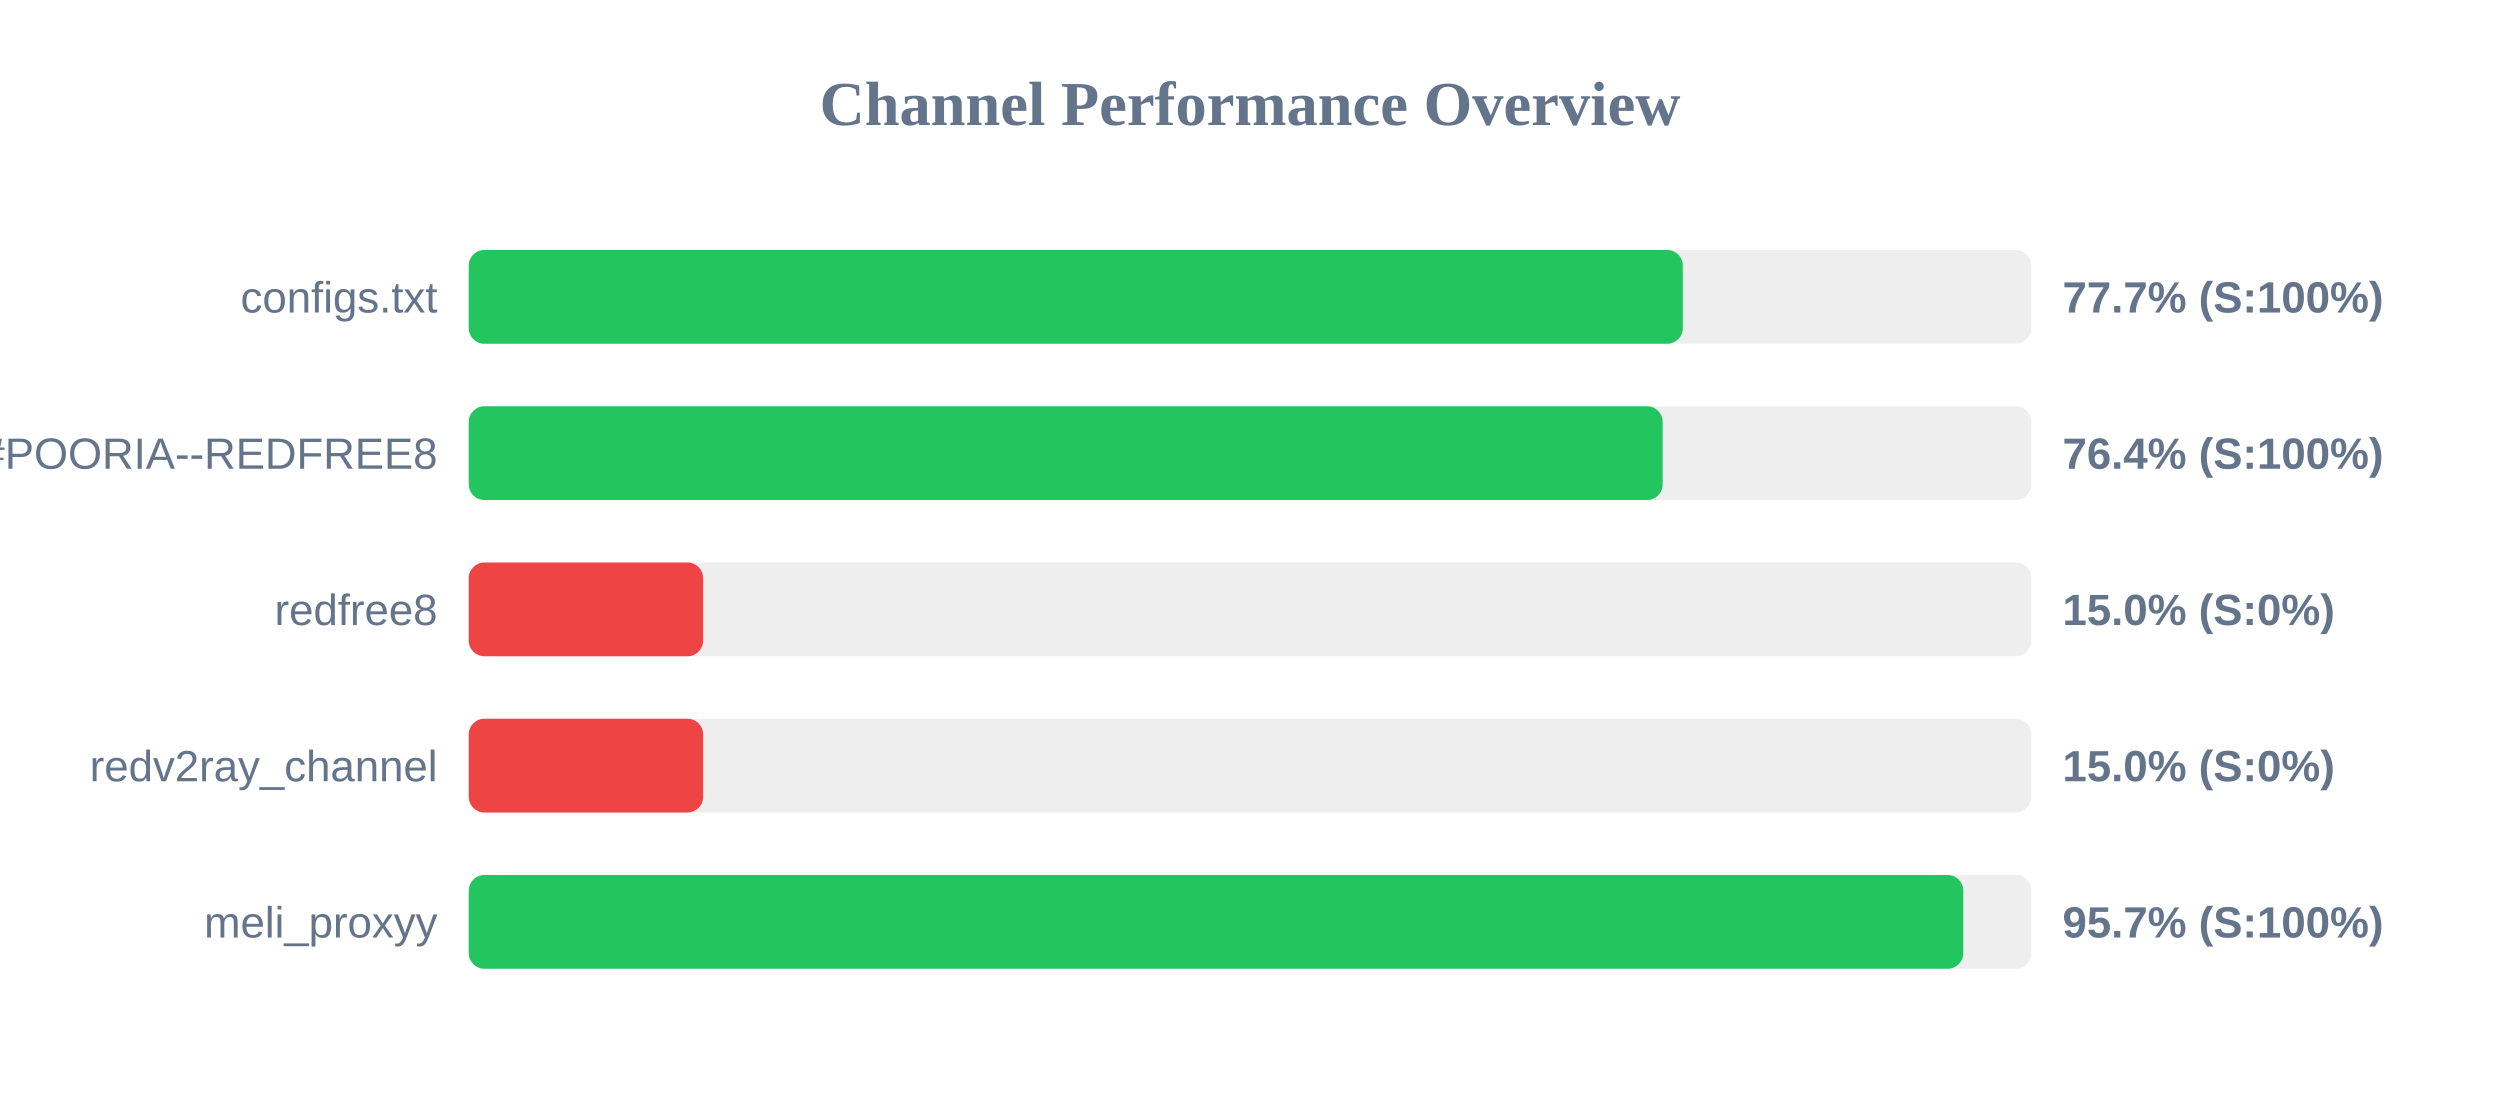
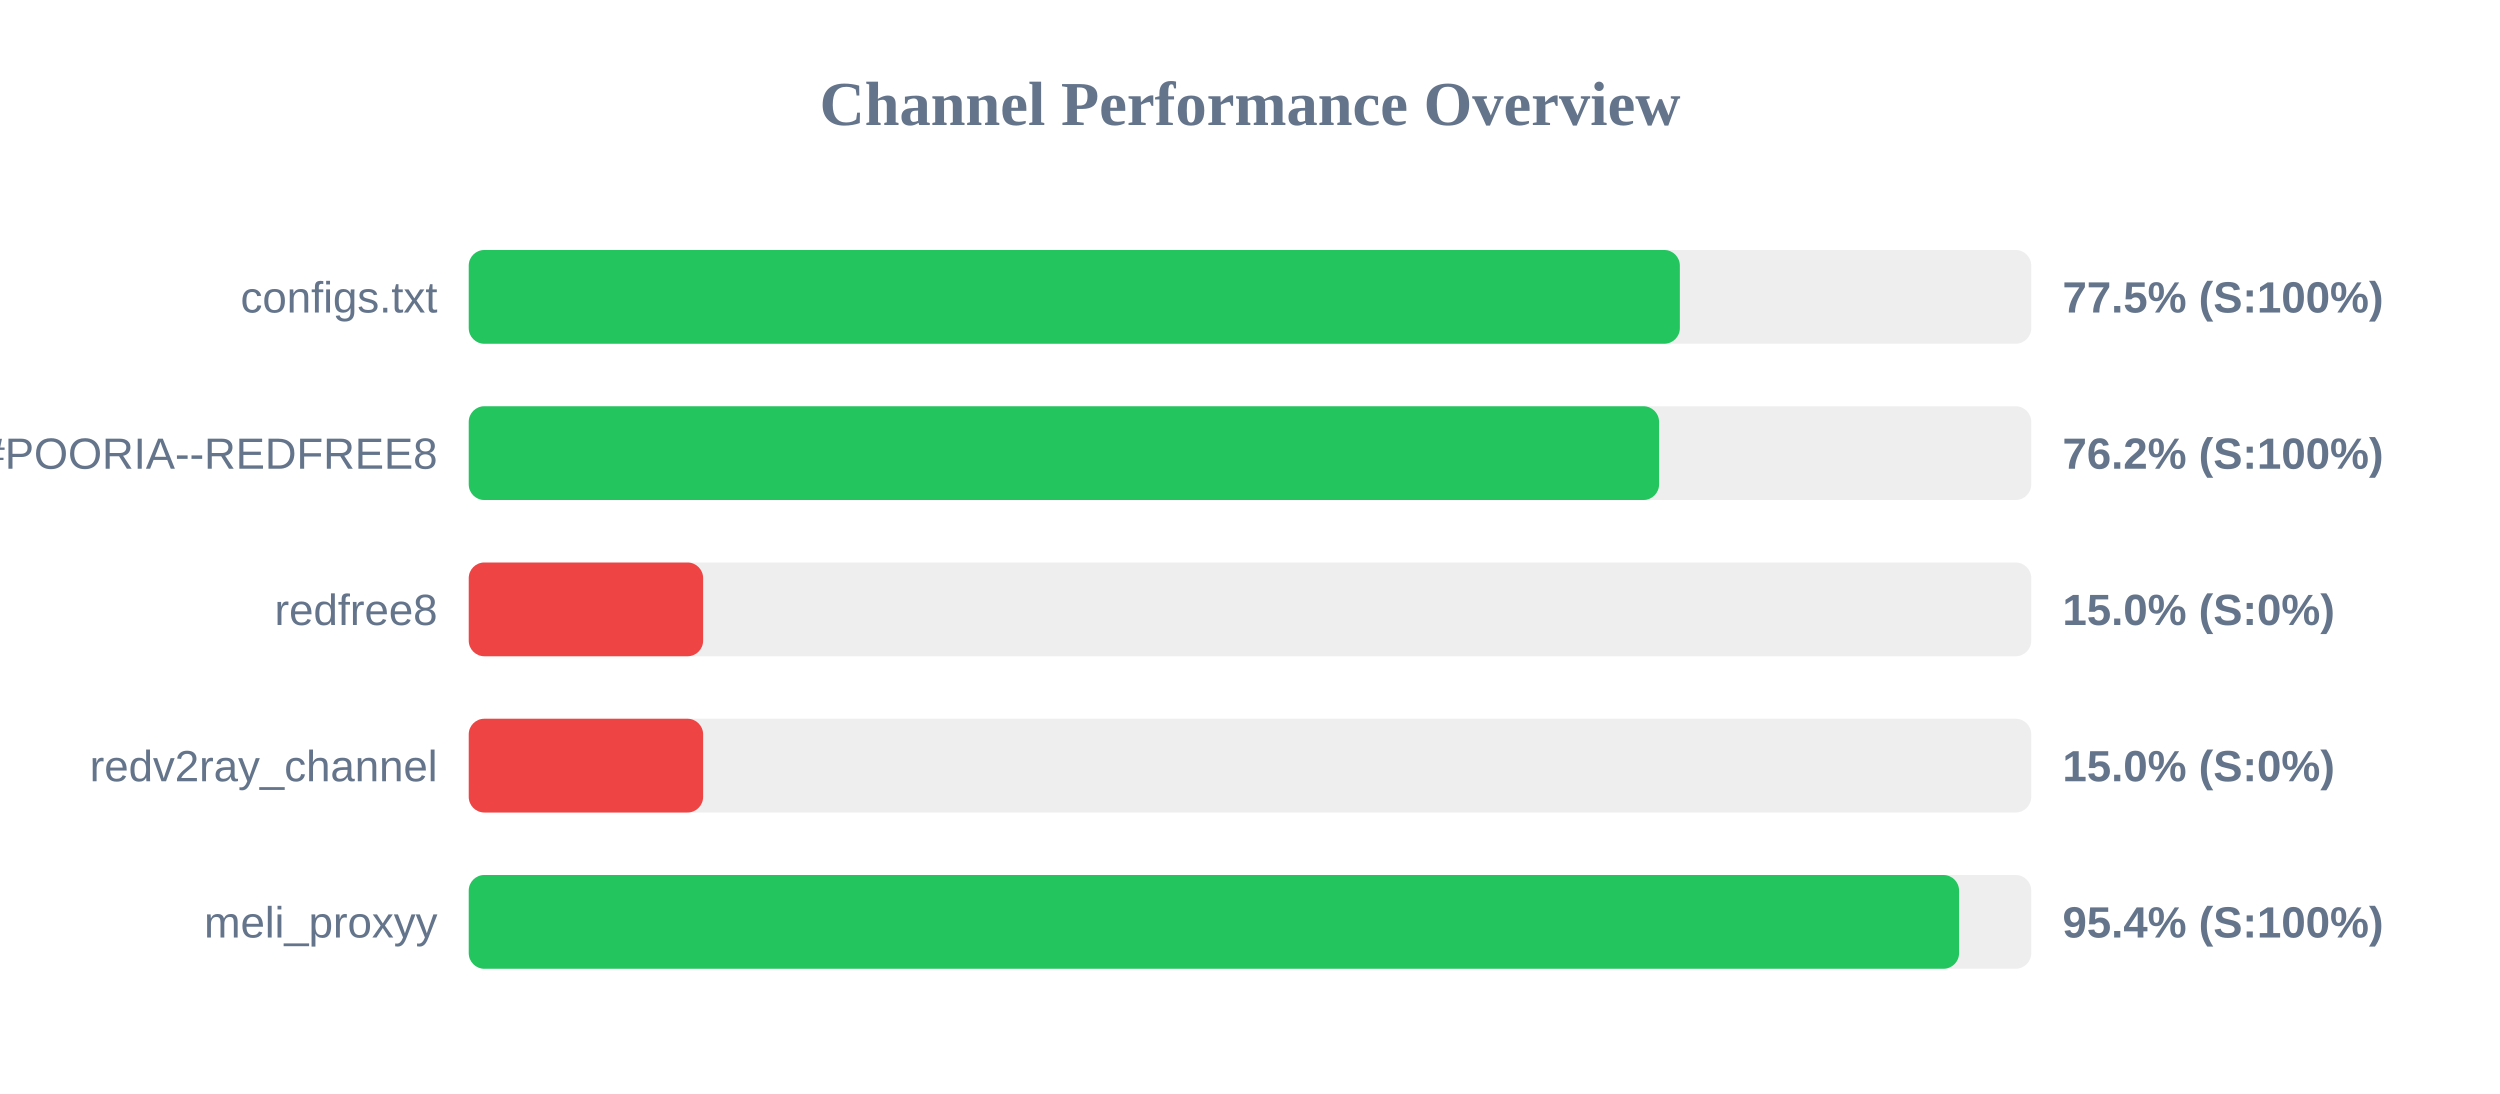
<svg xmlns="http://www.w3.org/2000/svg" width="800" height="350" version="1.1">
  <style>
        .row { font: 14px Arial; fill: #64748b; }
        .score { font: bold 14px Arial; fill: #64748b; }
    </style>
  <text x="400" y="40" text-anchor="middle" font-size="20px" font-weight="bold" fill="#64748b">Channel Performance Overview</text>
  <rect x="150" y="80" width="500" height="30" fill="#eee" rx="5" />
-   <rect x="150" y="80" width="388.5" height="30" fill="#22c55e" rx="5" />
+   <rect x="150" y="80" width="387.55" height="30" fill="#22c55e" rx="5" />
  <text x="140" y="100" text-anchor="end" class="row">configs.txt</text>
-   <text x="660" y="100" text-anchor="start" class="score">77.7% (S:100%)</text>
+   <text x="660" y="100" text-anchor="start" class="score">77.5% (S:100%)</text>
  <rect x="150" y="130" width="500" height="30" fill="#eee" rx="5" />
-   <rect x="150" y="130" width="382.05" height="30" fill="#22c55e" rx="5" />
+   <rect x="150" y="130" width="380.9" height="30" fill="#22c55e" rx="5" />
  <text x="140" y="150" text-anchor="end" class="row">POORIA--REDFREE8.txt#POORIA--REDFREE8</text>
-   <text x="660" y="150" text-anchor="start" class="score">76.4% (S:100%)</text>
+   <text x="660" y="150" text-anchor="start" class="score">76.2% (S:100%)</text>
  <rect x="150" y="180" width="500" height="30" fill="#eee" rx="5" />
  <rect x="150" y="180" width="75.0" height="30" fill="#ef4444" rx="5" />
  <text x="140" y="200" text-anchor="end" class="row">redfree8</text>
  <text x="660" y="200" text-anchor="start" class="score">15.0% (S:0%)</text>
  <rect x="150" y="230" width="500" height="30" fill="#eee" rx="5" />
  <rect x="150" y="230" width="75.0" height="30" fill="#ef4444" rx="5" />
  <text x="140" y="250" text-anchor="end" class="row">redv2ray_channel</text>
  <text x="660" y="250" text-anchor="start" class="score">15.0% (S:0%)</text>
  <rect x="150" y="280" width="500" height="30" fill="#eee" rx="5" />
-   <rect x="150" y="280" width="478.25" height="30" fill="#22c55e" rx="5" />
+   <rect x="150" y="280" width="476.9" height="30" fill="#22c55e" rx="5" />
  <text x="140" y="300" text-anchor="end" class="row">meli_proxyy</text>
-   <text x="660" y="300" text-anchor="start" class="score">95.7% (S:100%)</text>
+   <text x="660" y="300" text-anchor="start" class="score">95.4% (S:100%)</text>
</svg>
